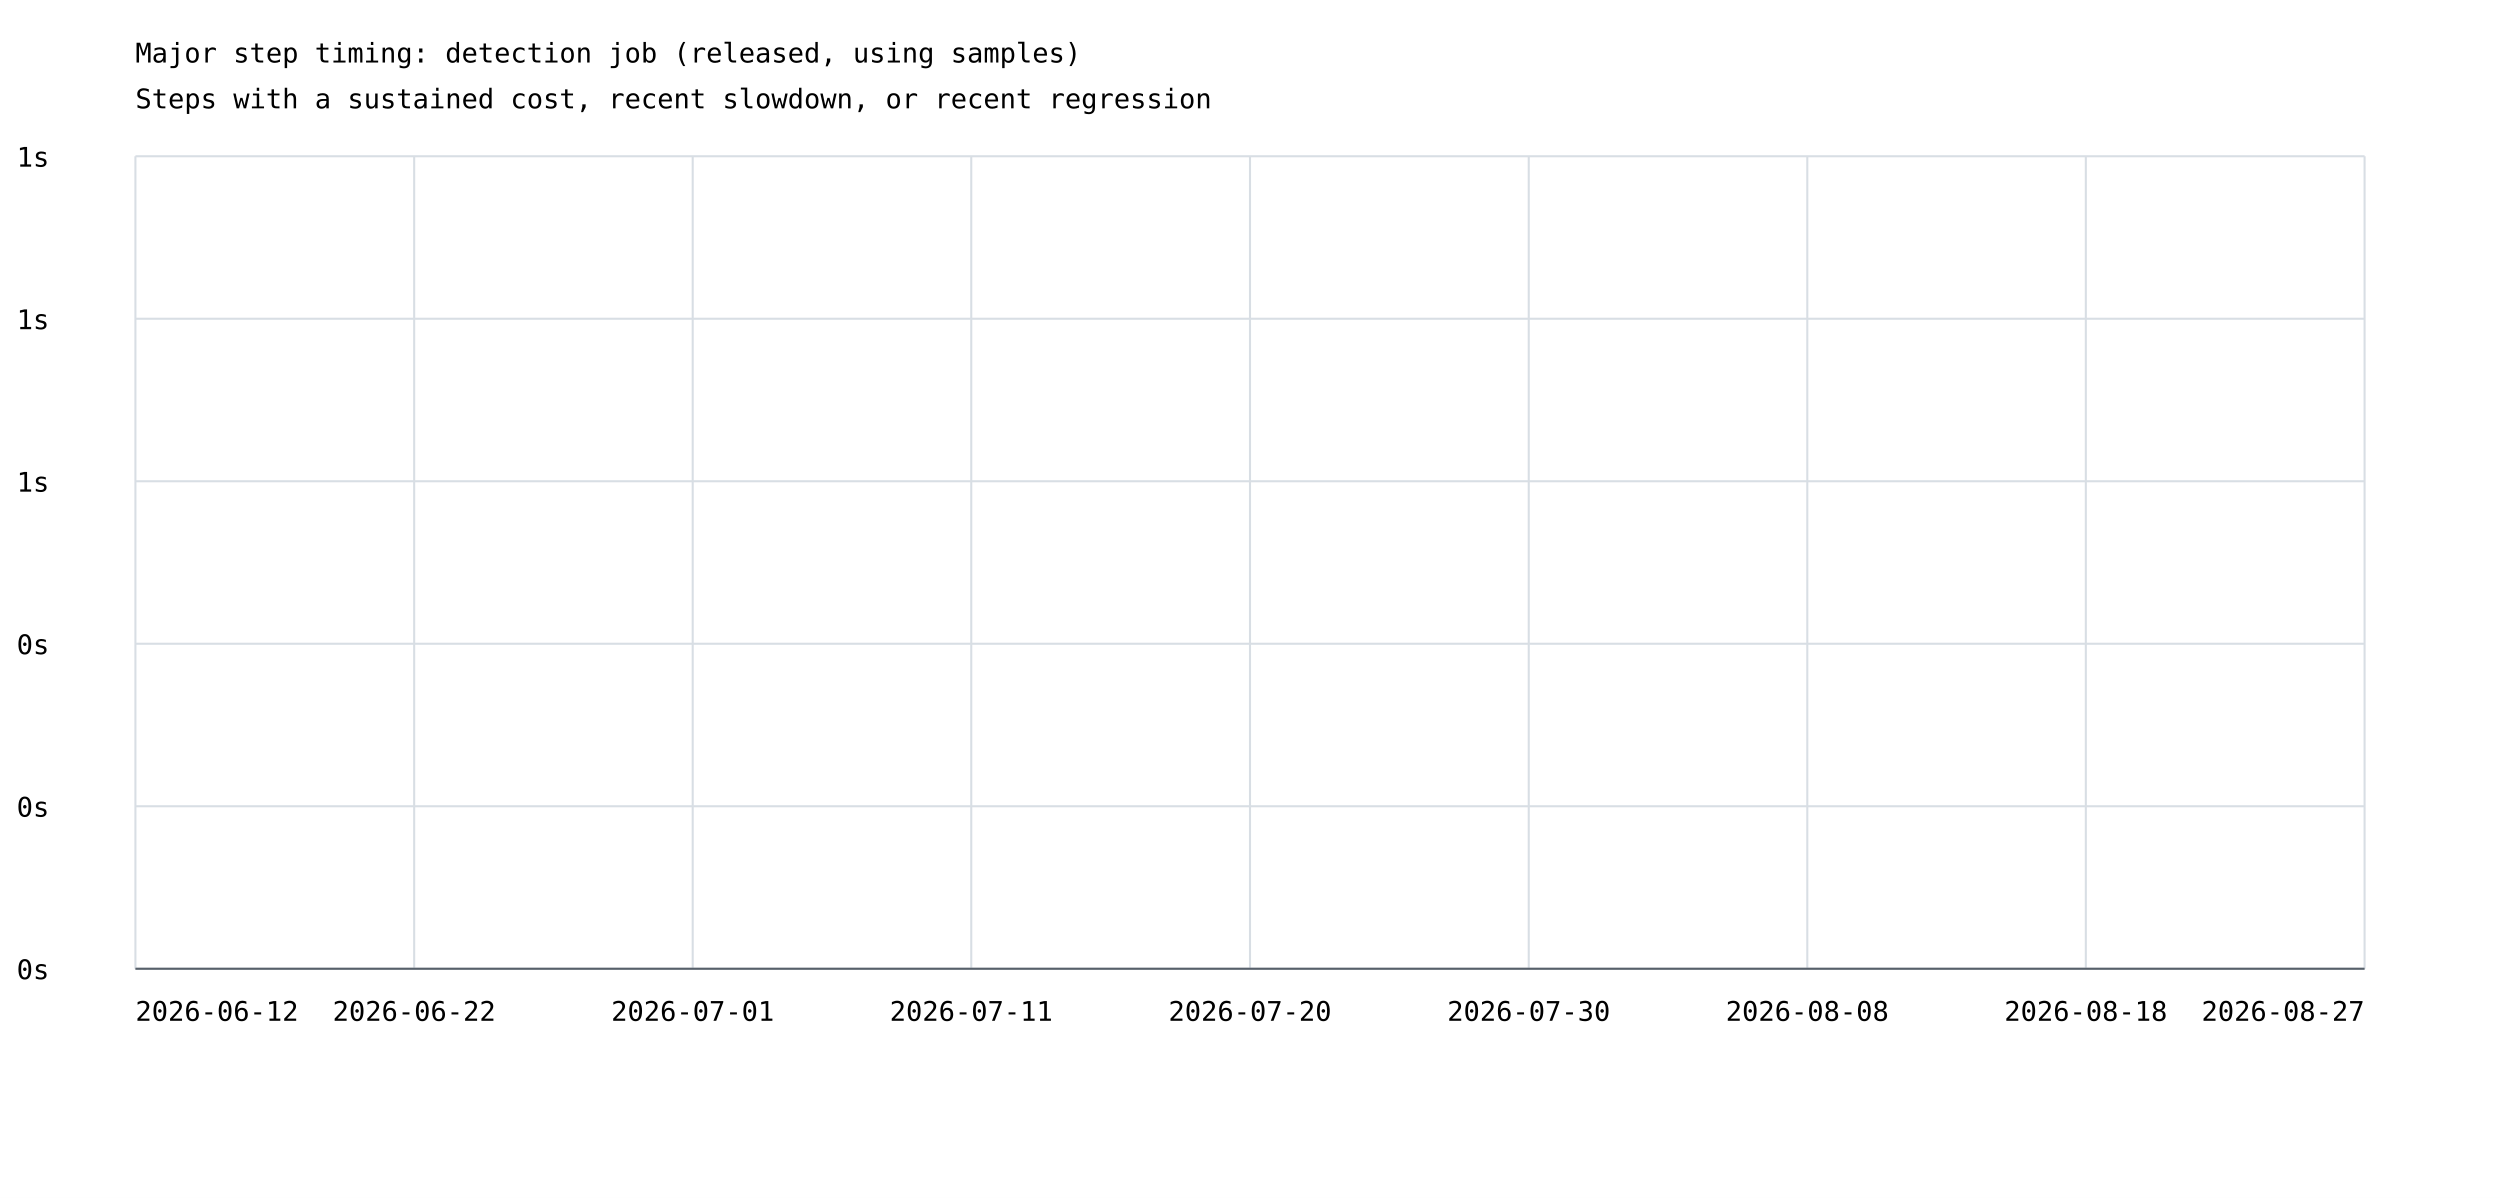
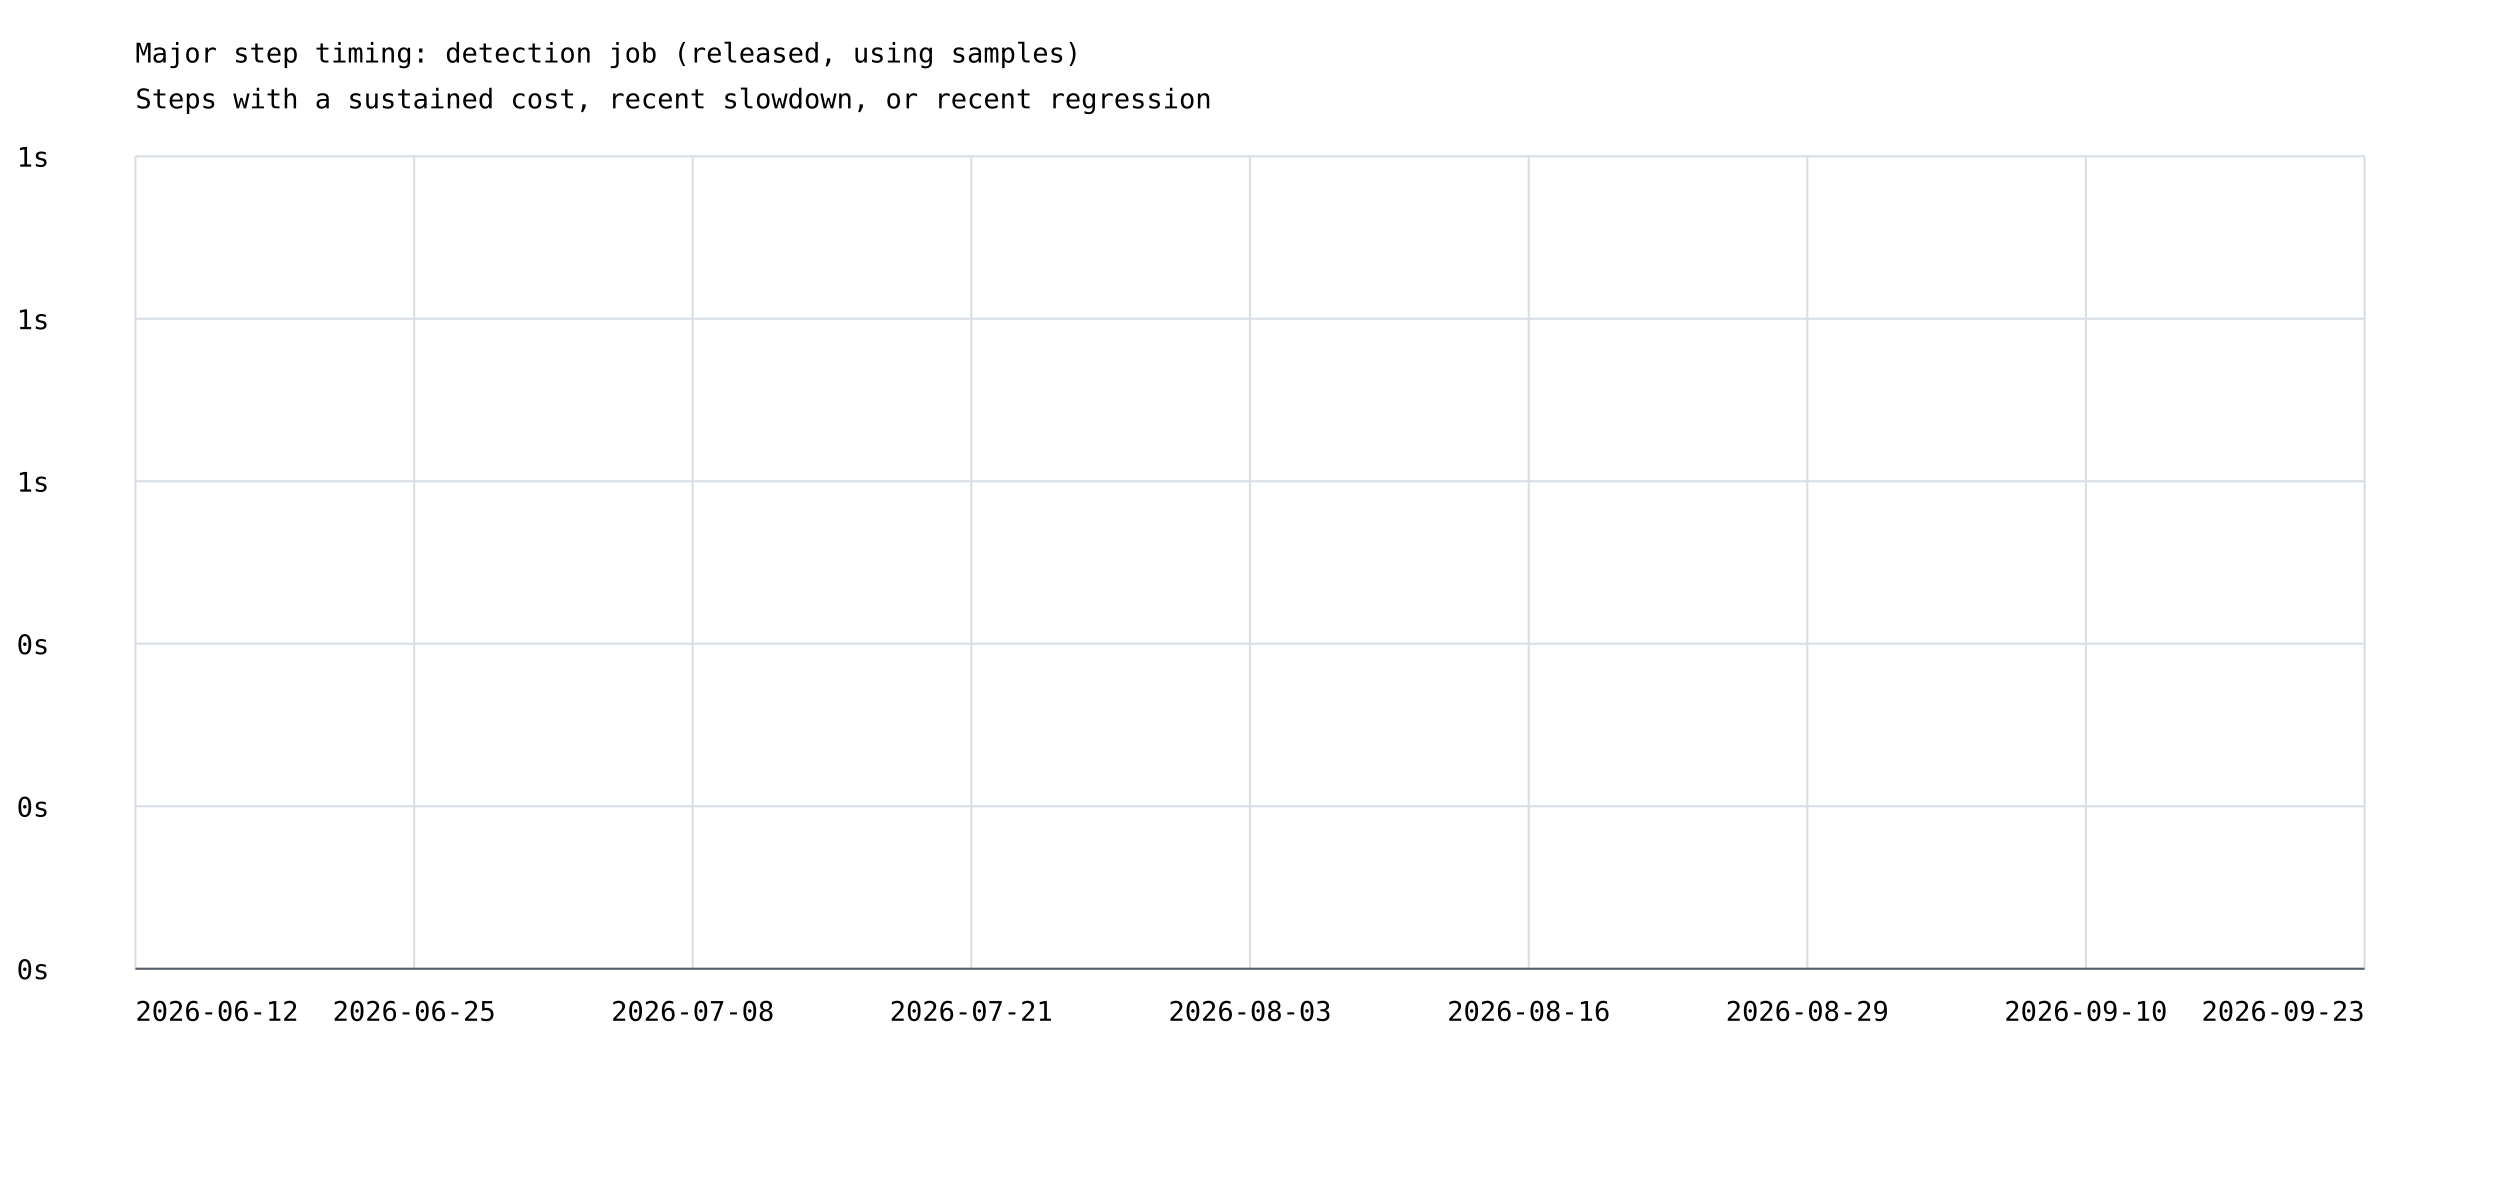
<svg xmlns="http://www.w3.org/2000/svg" width="1200" height="575" viewBox="0 0 1200 575">
  <rect width="100%" height="100%" fill="white" />
  <style>text{font-family:ui-monospace,monospace;font-size:13px}.axis{stroke:#57606a;stroke-width:1}.grid{stroke:#d8dee4;stroke-width:1}</style>
  <text x="65" y="30" font-size="20">Major step timing: detection job (released, using samples)</text>
  <text x="65" y="52">Steps with a sustained cost, recent slowdown, or recent regression</text>
  <line class="grid" x1="65" y1="465.0" x2="1135" y2="465.0" />
  <text x="8" y="470.0">0s</text>
  <line class="grid" x1="65" y1="387.0" x2="1135" y2="387.0" />
  <text x="8" y="392.0">0s</text>
  <line class="grid" x1="65" y1="309.0" x2="1135" y2="309.0" />
  <text x="8" y="314.0">0s</text>
  <line class="grid" x1="65" y1="231.0" x2="1135" y2="231.0" />
  <text x="8" y="236.0">1s</text>
  <line class="grid" x1="65" y1="153.0" x2="1135" y2="153.0" />
  <text x="8" y="158.0">1s</text>
  <line class="grid" x1="65" y1="75.0" x2="1135" y2="75.0" />
  <text x="8" y="80.0">1s</text>
  <line class="grid" x1="65.0" y1="75" x2="65.0" y2="465" />
  <line class="grid" x1="198.8" y1="75" x2="198.8" y2="465" />
  <line class="grid" x1="332.5" y1="75" x2="332.5" y2="465" />
  <line class="grid" x1="466.2" y1="75" x2="466.2" y2="465" />
  <line class="grid" x1="600.0" y1="75" x2="600.0" y2="465" />
  <line class="grid" x1="733.8" y1="75" x2="733.8" y2="465" />
  <line class="grid" x1="867.5" y1="75" x2="867.5" y2="465" />
  <line class="grid" x1="1001.2" y1="75" x2="1001.2" y2="465" />
  <line class="grid" x1="1135.0" y1="75" x2="1135.0" y2="465" />
  <text x="65.0" y="490" text-anchor="start">2026-06-12</text>
-   <text x="198.8" y="490" text-anchor="middle">2026-06-22</text>
-   <text x="332.5" y="490" text-anchor="middle">2026-07-01</text>
-   <text x="466.2" y="490" text-anchor="middle">2026-07-11</text>
-   <text x="600.0" y="490" text-anchor="middle">2026-07-20</text>
-   <text x="733.8" y="490" text-anchor="middle">2026-07-30</text>
-   <text x="867.5" y="490" text-anchor="middle">2026-08-08</text>
-   <text x="1001.2" y="490" text-anchor="middle">2026-08-18</text>
-   <text x="1135.0" y="490" text-anchor="end">2026-08-27</text>
+   <text x="198.8" y="490" text-anchor="middle">2026-06-25</text>
+   <text x="332.5" y="490" text-anchor="middle">2026-07-08</text>
+   <text x="466.2" y="490" text-anchor="middle">2026-07-21</text>
+   <text x="600.0" y="490" text-anchor="middle">2026-08-03</text>
+   <text x="733.8" y="490" text-anchor="middle">2026-08-16</text>
+   <text x="867.5" y="490" text-anchor="middle">2026-08-29</text>
+   <text x="1001.2" y="490" text-anchor="middle">2026-09-10</text>
+   <text x="1135.0" y="490" text-anchor="end">2026-09-23</text>
  <line class="axis" x1="65" y1="465" x2="1135" y2="465" />
</svg>
